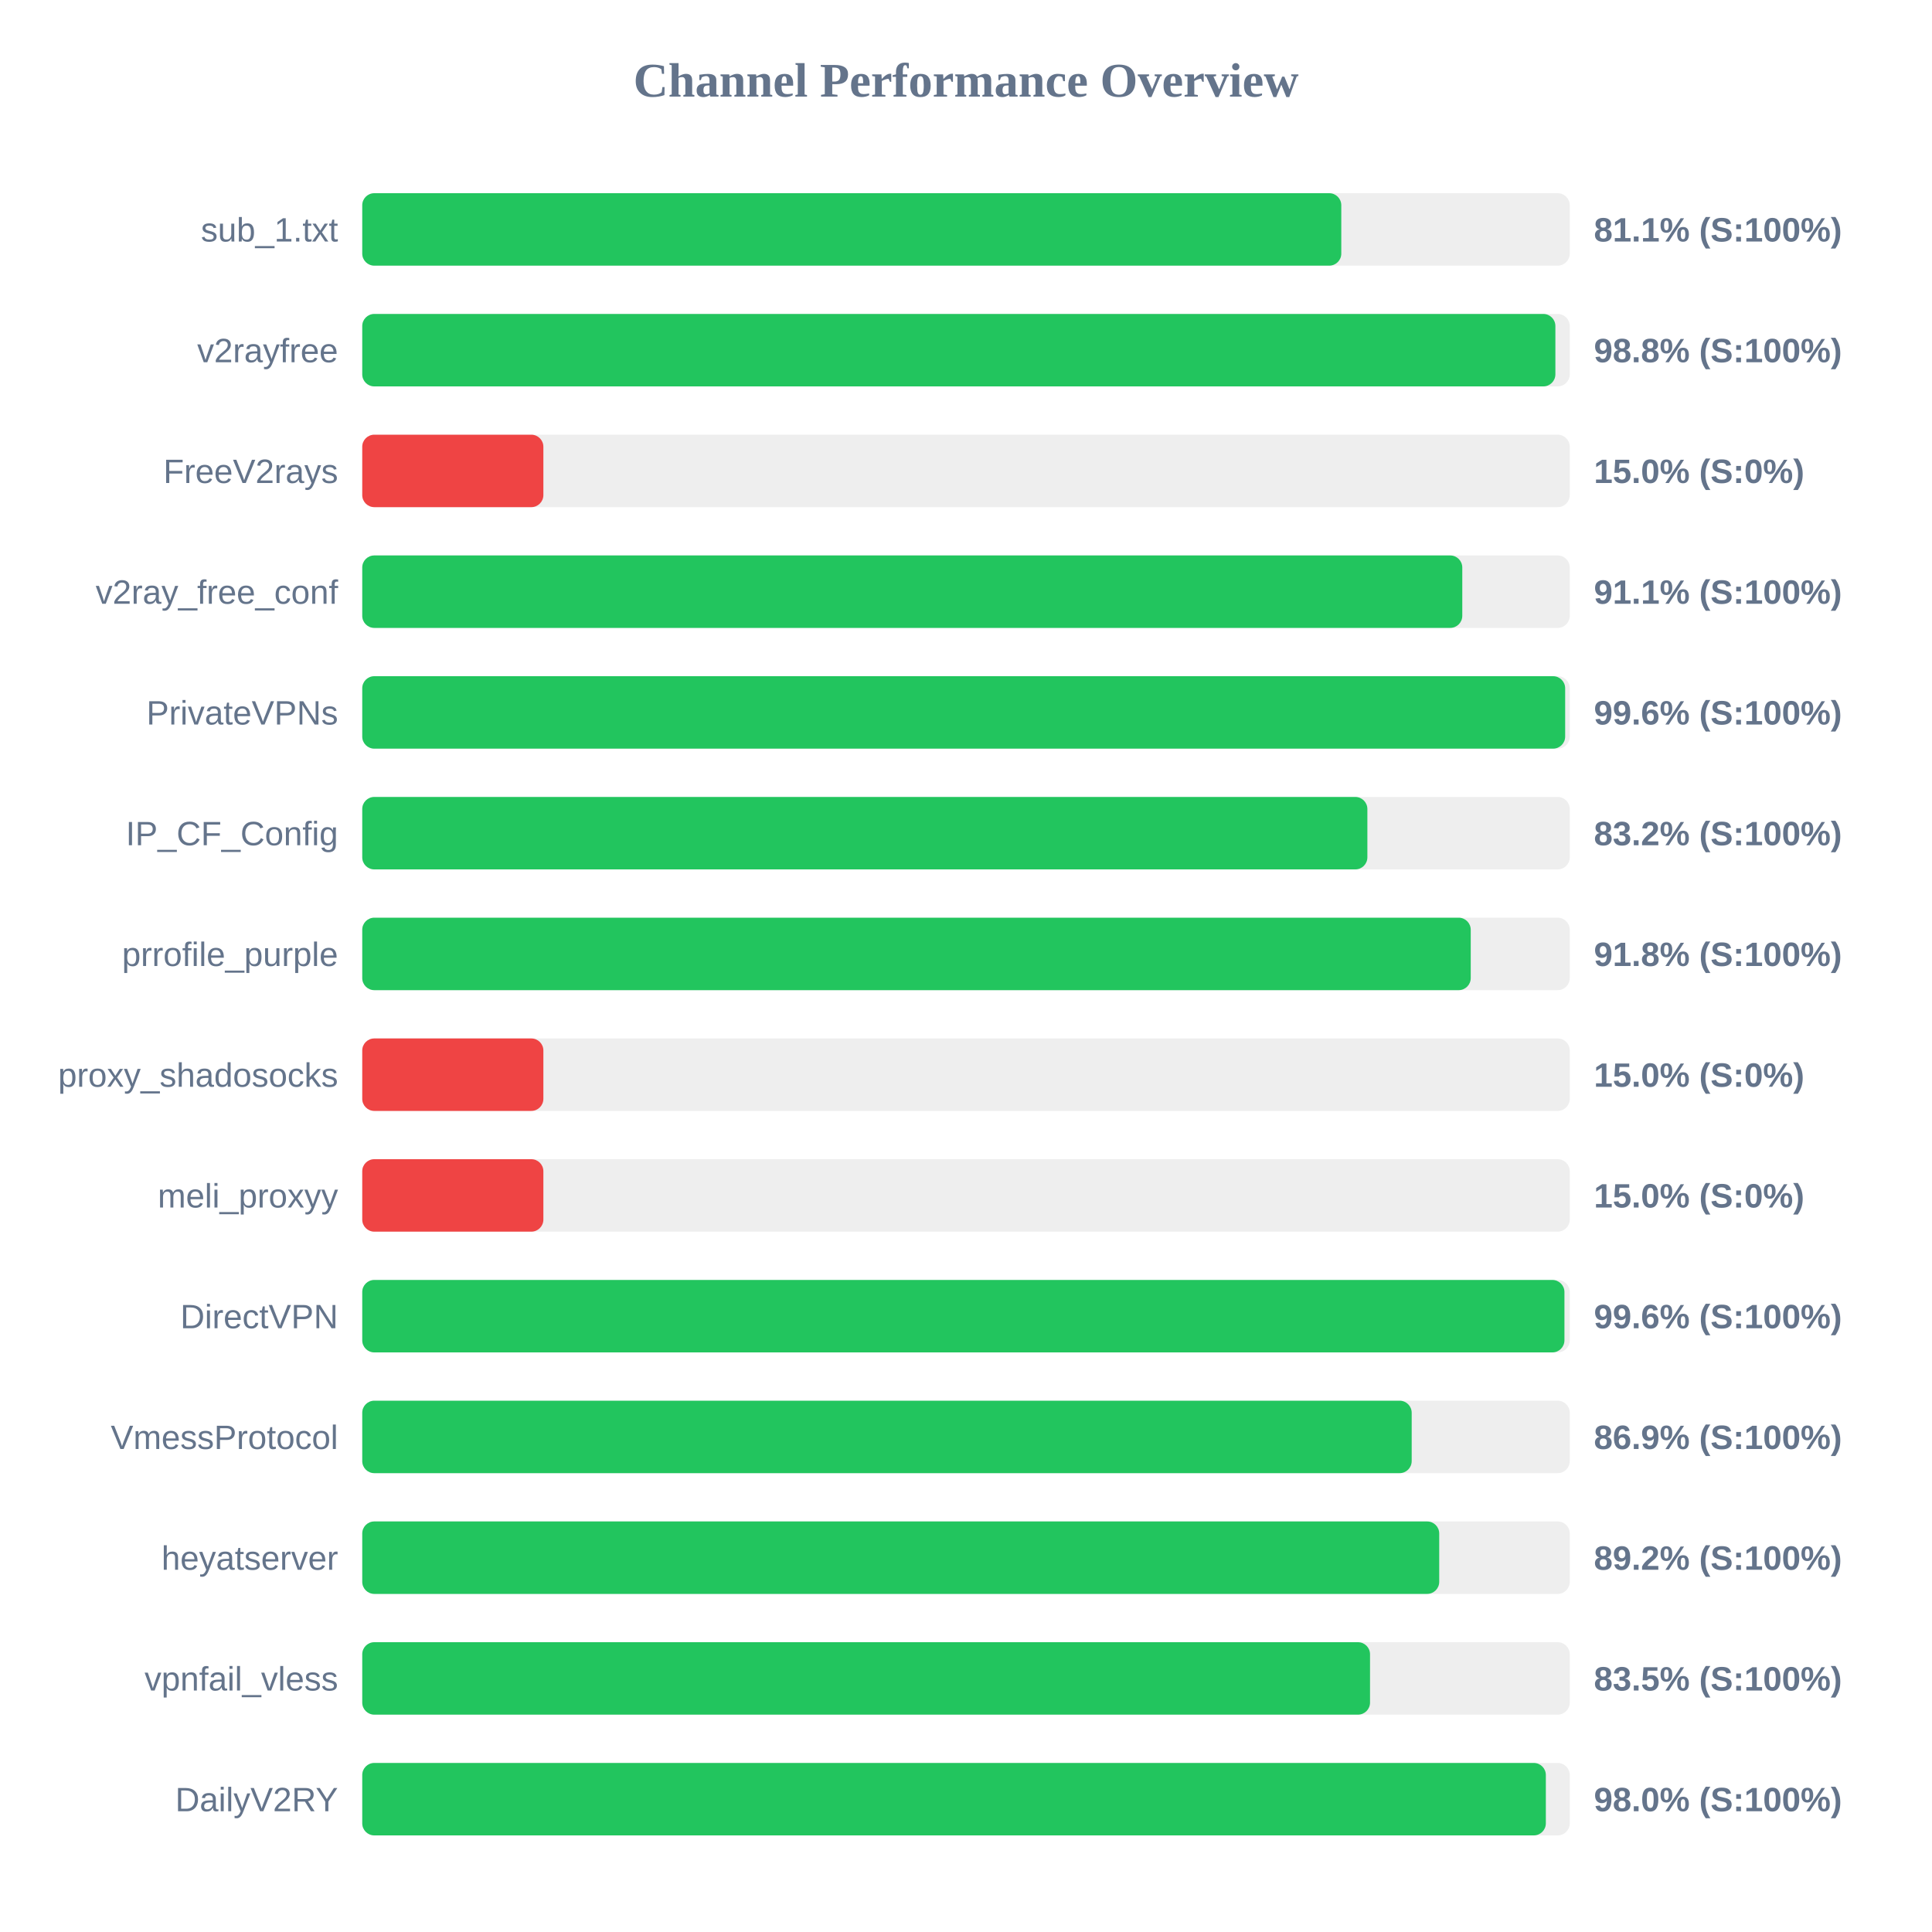
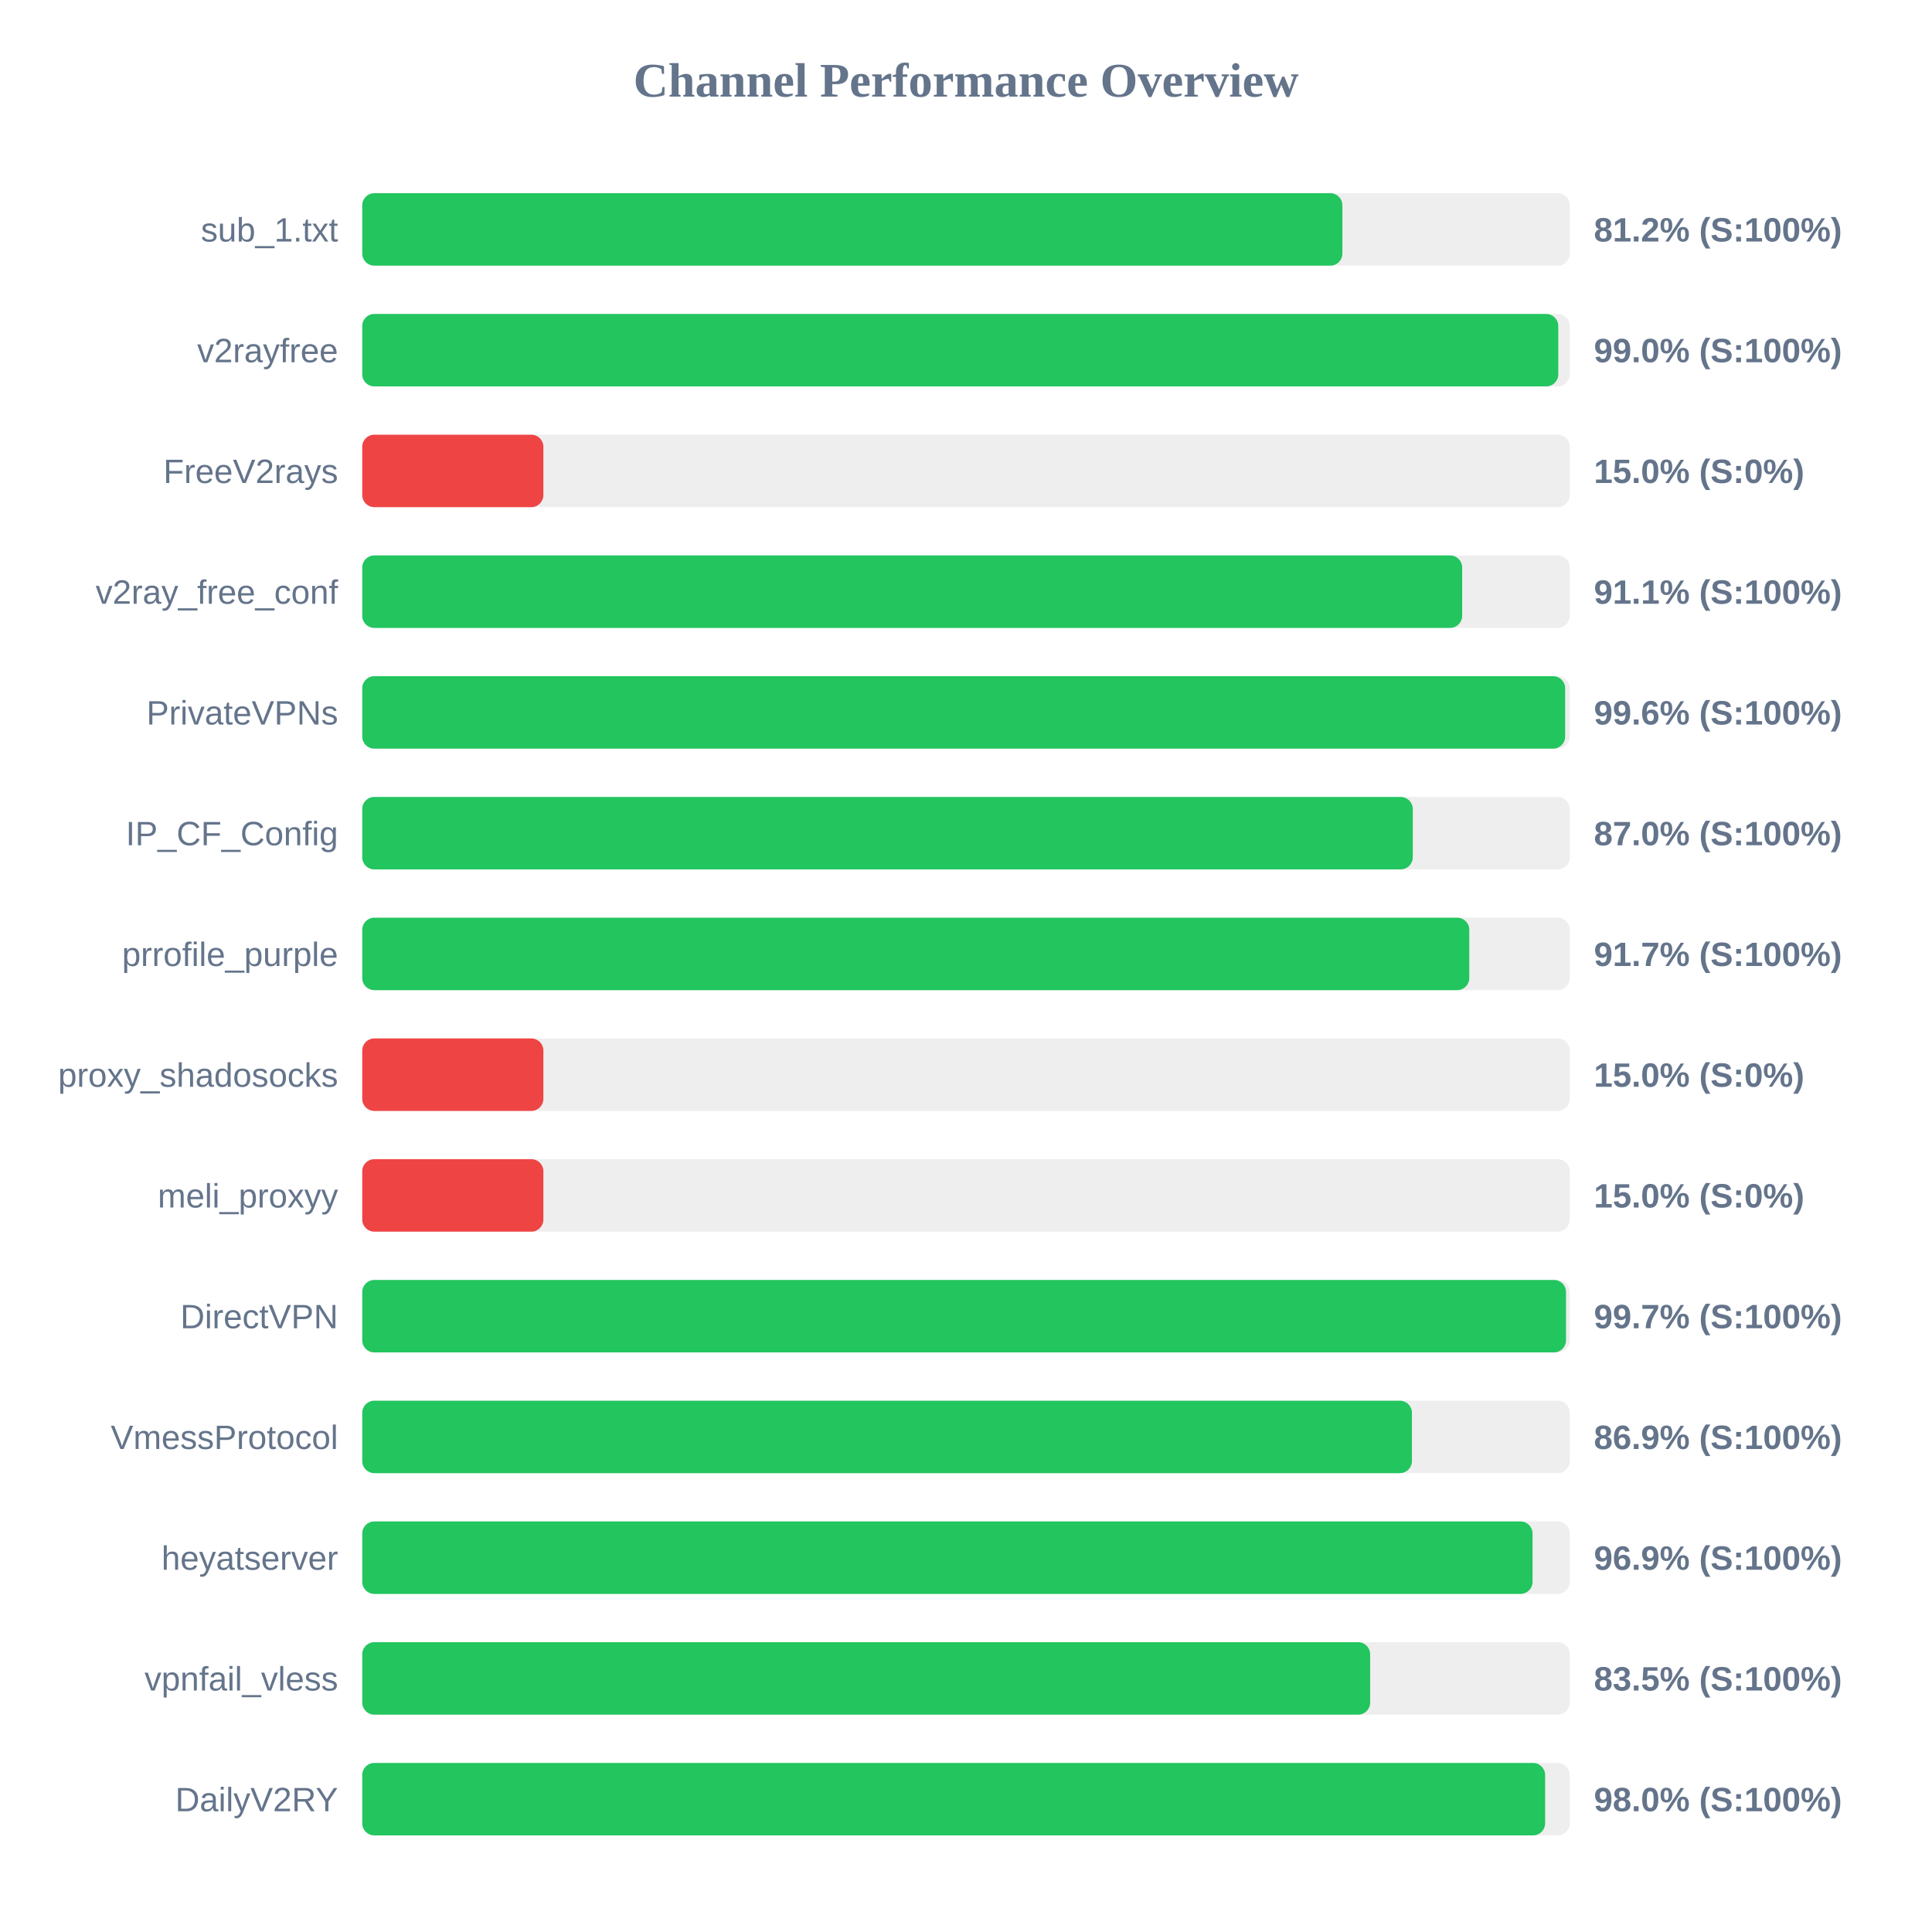
<svg xmlns="http://www.w3.org/2000/svg" width="800" height="800" version="1.1">
  <style>
        .row { font: 14px Arial; fill: #64748b; }
        .score { font: bold 14px Arial; fill: #64748b; }
    </style>
  <text x="400" y="40" text-anchor="middle" font-size="20px" font-weight="bold" fill="#64748b">Channel Performance Overview</text>
  <rect x="150" y="80" width="500" height="30" fill="#eee" rx="5" />
-   <rect x="150" y="80" width="405.4" height="30" fill="#22c55e" rx="5" />
+   <rect x="150" y="80" width="405.85" height="30" fill="#22c55e" rx="5" />
  <text x="140" y="100" text-anchor="end" class="row">sub_1.txt</text>
-   <text x="660" y="100" text-anchor="start" class="score">81.1% (S:100%)</text>
+   <text x="660" y="100" text-anchor="start" class="score">81.2% (S:100%)</text>
  <rect x="150" y="130" width="500" height="30" fill="#eee" rx="5" />
-   <rect x="150" y="130" width="494.05" height="30" fill="#22c55e" rx="5" />
+   <rect x="150" y="130" width="495.25" height="30" fill="#22c55e" rx="5" />
  <text x="140" y="150" text-anchor="end" class="row">v2rayfree</text>
-   <text x="660" y="150" text-anchor="start" class="score">98.8% (S:100%)</text>
+   <text x="660" y="150" text-anchor="start" class="score">99.0% (S:100%)</text>
  <rect x="150" y="180" width="500" height="30" fill="#eee" rx="5" />
  <rect x="150" y="180" width="75.0" height="30" fill="#ef4444" rx="5" />
  <text x="140" y="200" text-anchor="end" class="row">FreeV2rays</text>
  <text x="660" y="200" text-anchor="start" class="score">15.0% (S:0%)</text>
  <rect x="150" y="230" width="500" height="30" fill="#eee" rx="5" />
-   <rect x="150" y="230" width="455.5" height="30" fill="#22c55e" rx="5" />
+   <rect x="150" y="230" width="455.45" height="30" fill="#22c55e" rx="5" />
  <text x="140" y="250" text-anchor="end" class="row">v2ray_free_conf</text>
  <text x="660" y="250" text-anchor="start" class="score">91.1% (S:100%)</text>
  <rect x="150" y="280" width="500" height="30" fill="#eee" rx="5" />
  <rect x="150" y="280" width="498.1" height="30" fill="#22c55e" rx="5" />
  <text x="140" y="300" text-anchor="end" class="row">PrivateVPNs</text>
  <text x="660" y="300" text-anchor="start" class="score">99.6% (S:100%)</text>
  <rect x="150" y="330" width="500" height="30" fill="#eee" rx="5" />
-   <rect x="150" y="330" width="416.2" height="30" fill="#22c55e" rx="5" />
+   <rect x="150" y="330" width="435.0" height="30" fill="#22c55e" rx="5" />
  <text x="140" y="350" text-anchor="end" class="row">IP_CF_Config</text>
-   <text x="660" y="350" text-anchor="start" class="score">83.2% (S:100%)</text>
+   <text x="660" y="350" text-anchor="start" class="score">87.0% (S:100%)</text>
  <rect x="150" y="380" width="500" height="30" fill="#eee" rx="5" />
-   <rect x="150" y="380" width="459.0" height="30" fill="#22c55e" rx="5" />
+   <rect x="150" y="380" width="458.4" height="30" fill="#22c55e" rx="5" />
  <text x="140" y="400" text-anchor="end" class="row">prrofile_purple</text>
-   <text x="660" y="400" text-anchor="start" class="score">91.8% (S:100%)</text>
+   <text x="660" y="400" text-anchor="start" class="score">91.7% (S:100%)</text>
  <rect x="150" y="430" width="500" height="30" fill="#eee" rx="5" />
  <rect x="150" y="430" width="75.0" height="30" fill="#ef4444" rx="5" />
  <text x="140" y="450" text-anchor="end" class="row">proxy_shadosocks</text>
  <text x="660" y="450" text-anchor="start" class="score">15.0% (S:0%)</text>
  <rect x="150" y="480" width="500" height="30" fill="#eee" rx="5" />
  <rect x="150" y="480" width="75.0" height="30" fill="#ef4444" rx="5" />
  <text x="140" y="500" text-anchor="end" class="row">meli_proxyy</text>
  <text x="660" y="500" text-anchor="start" class="score">15.0% (S:0%)</text>
  <rect x="150" y="530" width="500" height="30" fill="#eee" rx="5" />
-   <rect x="150" y="530" width="497.8" height="30" fill="#22c55e" rx="5" />
+   <rect x="150" y="530" width="498.45" height="30" fill="#22c55e" rx="5" />
  <text x="140" y="550" text-anchor="end" class="row">DirectVPN</text>
-   <text x="660" y="550" text-anchor="start" class="score">99.6% (S:100%)</text>
+   <text x="660" y="550" text-anchor="start" class="score">99.7% (S:100%)</text>
  <rect x="150" y="580" width="500" height="30" fill="#eee" rx="5" />
-   <rect x="150" y="580" width="434.55" height="30" fill="#22c55e" rx="5" />
+   <rect x="150" y="580" width="434.65" height="30" fill="#22c55e" rx="5" />
  <text x="140" y="600" text-anchor="end" class="row">VmessProtocol</text>
  <text x="660" y="600" text-anchor="start" class="score">86.9% (S:100%)</text>
  <rect x="150" y="630" width="500" height="30" fill="#eee" rx="5" />
-   <rect x="150" y="630" width="445.95" height="30" fill="#22c55e" rx="5" />
+   <rect x="150" y="630" width="484.6" height="30" fill="#22c55e" rx="5" />
  <text x="140" y="650" text-anchor="end" class="row">heyatserver</text>
-   <text x="660" y="650" text-anchor="start" class="score">89.2% (S:100%)</text>
+   <text x="660" y="650" text-anchor="start" class="score">96.9% (S:100%)</text>
  <rect x="150" y="680" width="500" height="30" fill="#eee" rx="5" />
-   <rect x="150" y="680" width="417.3" height="30" fill="#22c55e" rx="5" />
+   <rect x="150" y="680" width="417.35" height="30" fill="#22c55e" rx="5" />
  <text x="140" y="700" text-anchor="end" class="row">vpnfail_vless</text>
  <text x="660" y="700" text-anchor="start" class="score">83.5% (S:100%)</text>
  <rect x="150" y="730" width="500" height="30" fill="#eee" rx="5" />
-   <rect x="150" y="730" width="490.1" height="30" fill="#22c55e" rx="5" />
+   <rect x="150" y="730" width="489.8" height="30" fill="#22c55e" rx="5" />
  <text x="140" y="750" text-anchor="end" class="row">DailyV2RY</text>
  <text x="660" y="750" text-anchor="start" class="score">98.0% (S:100%)</text>
</svg>
